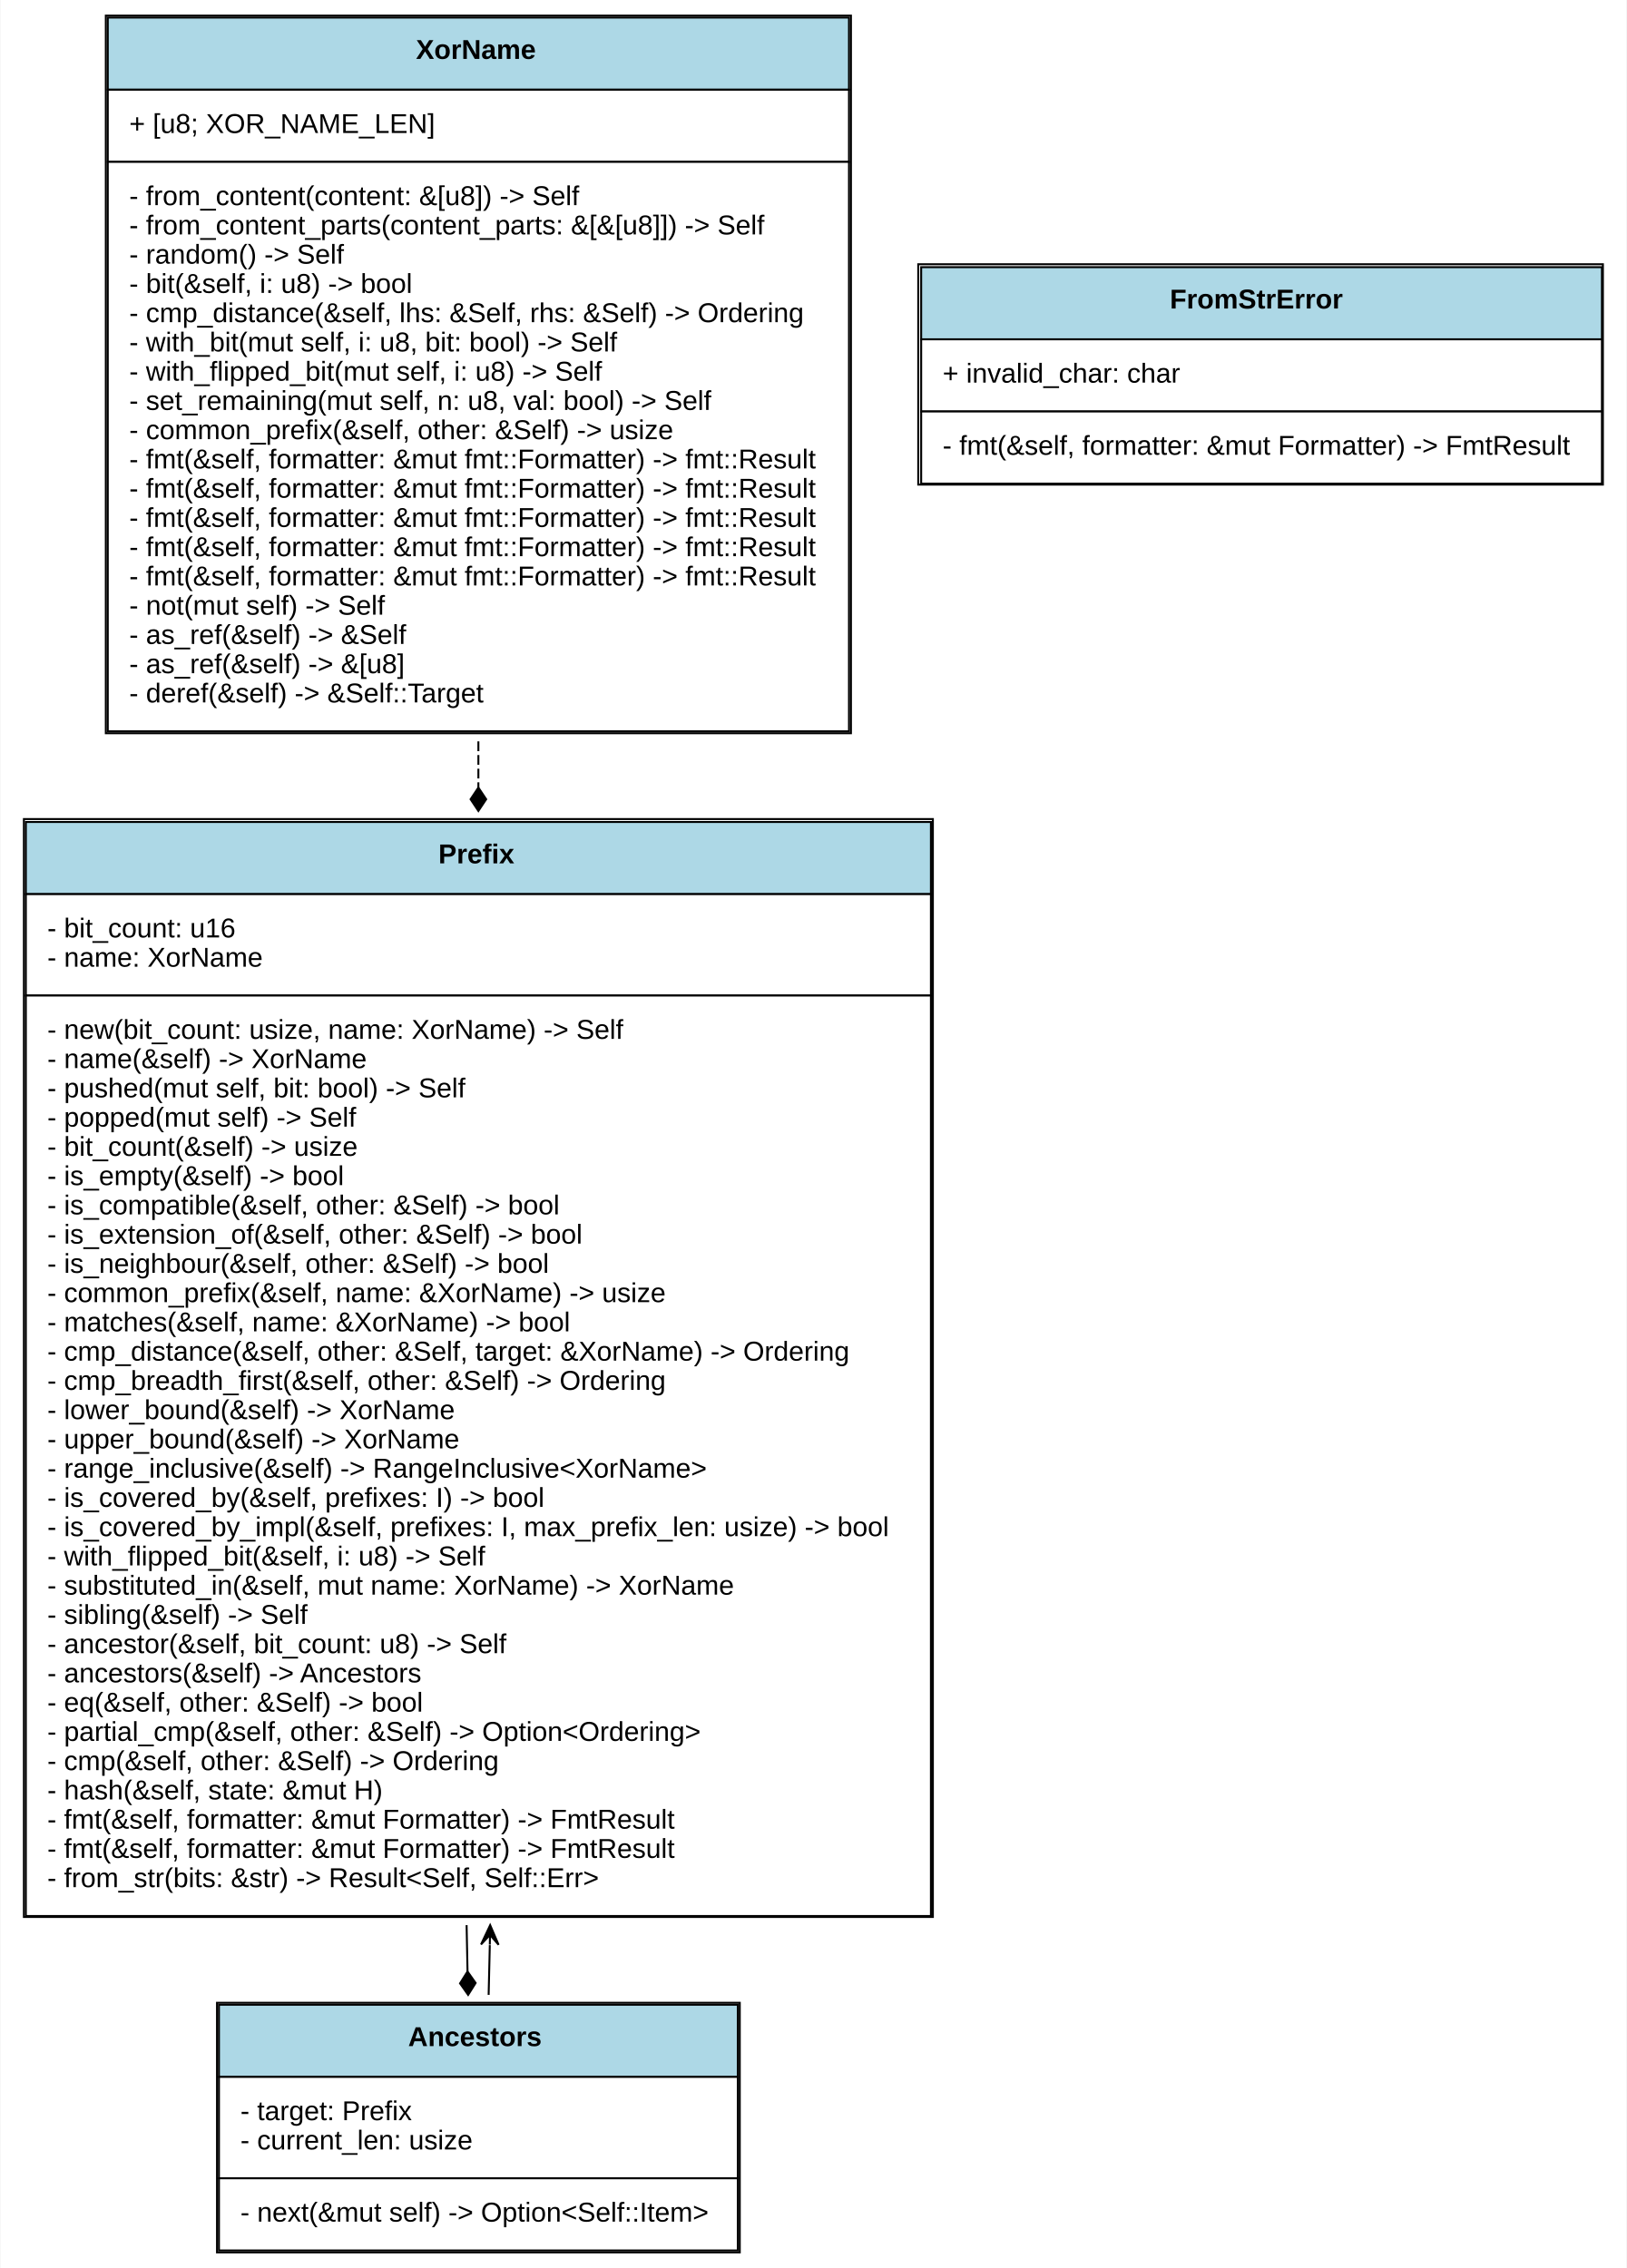
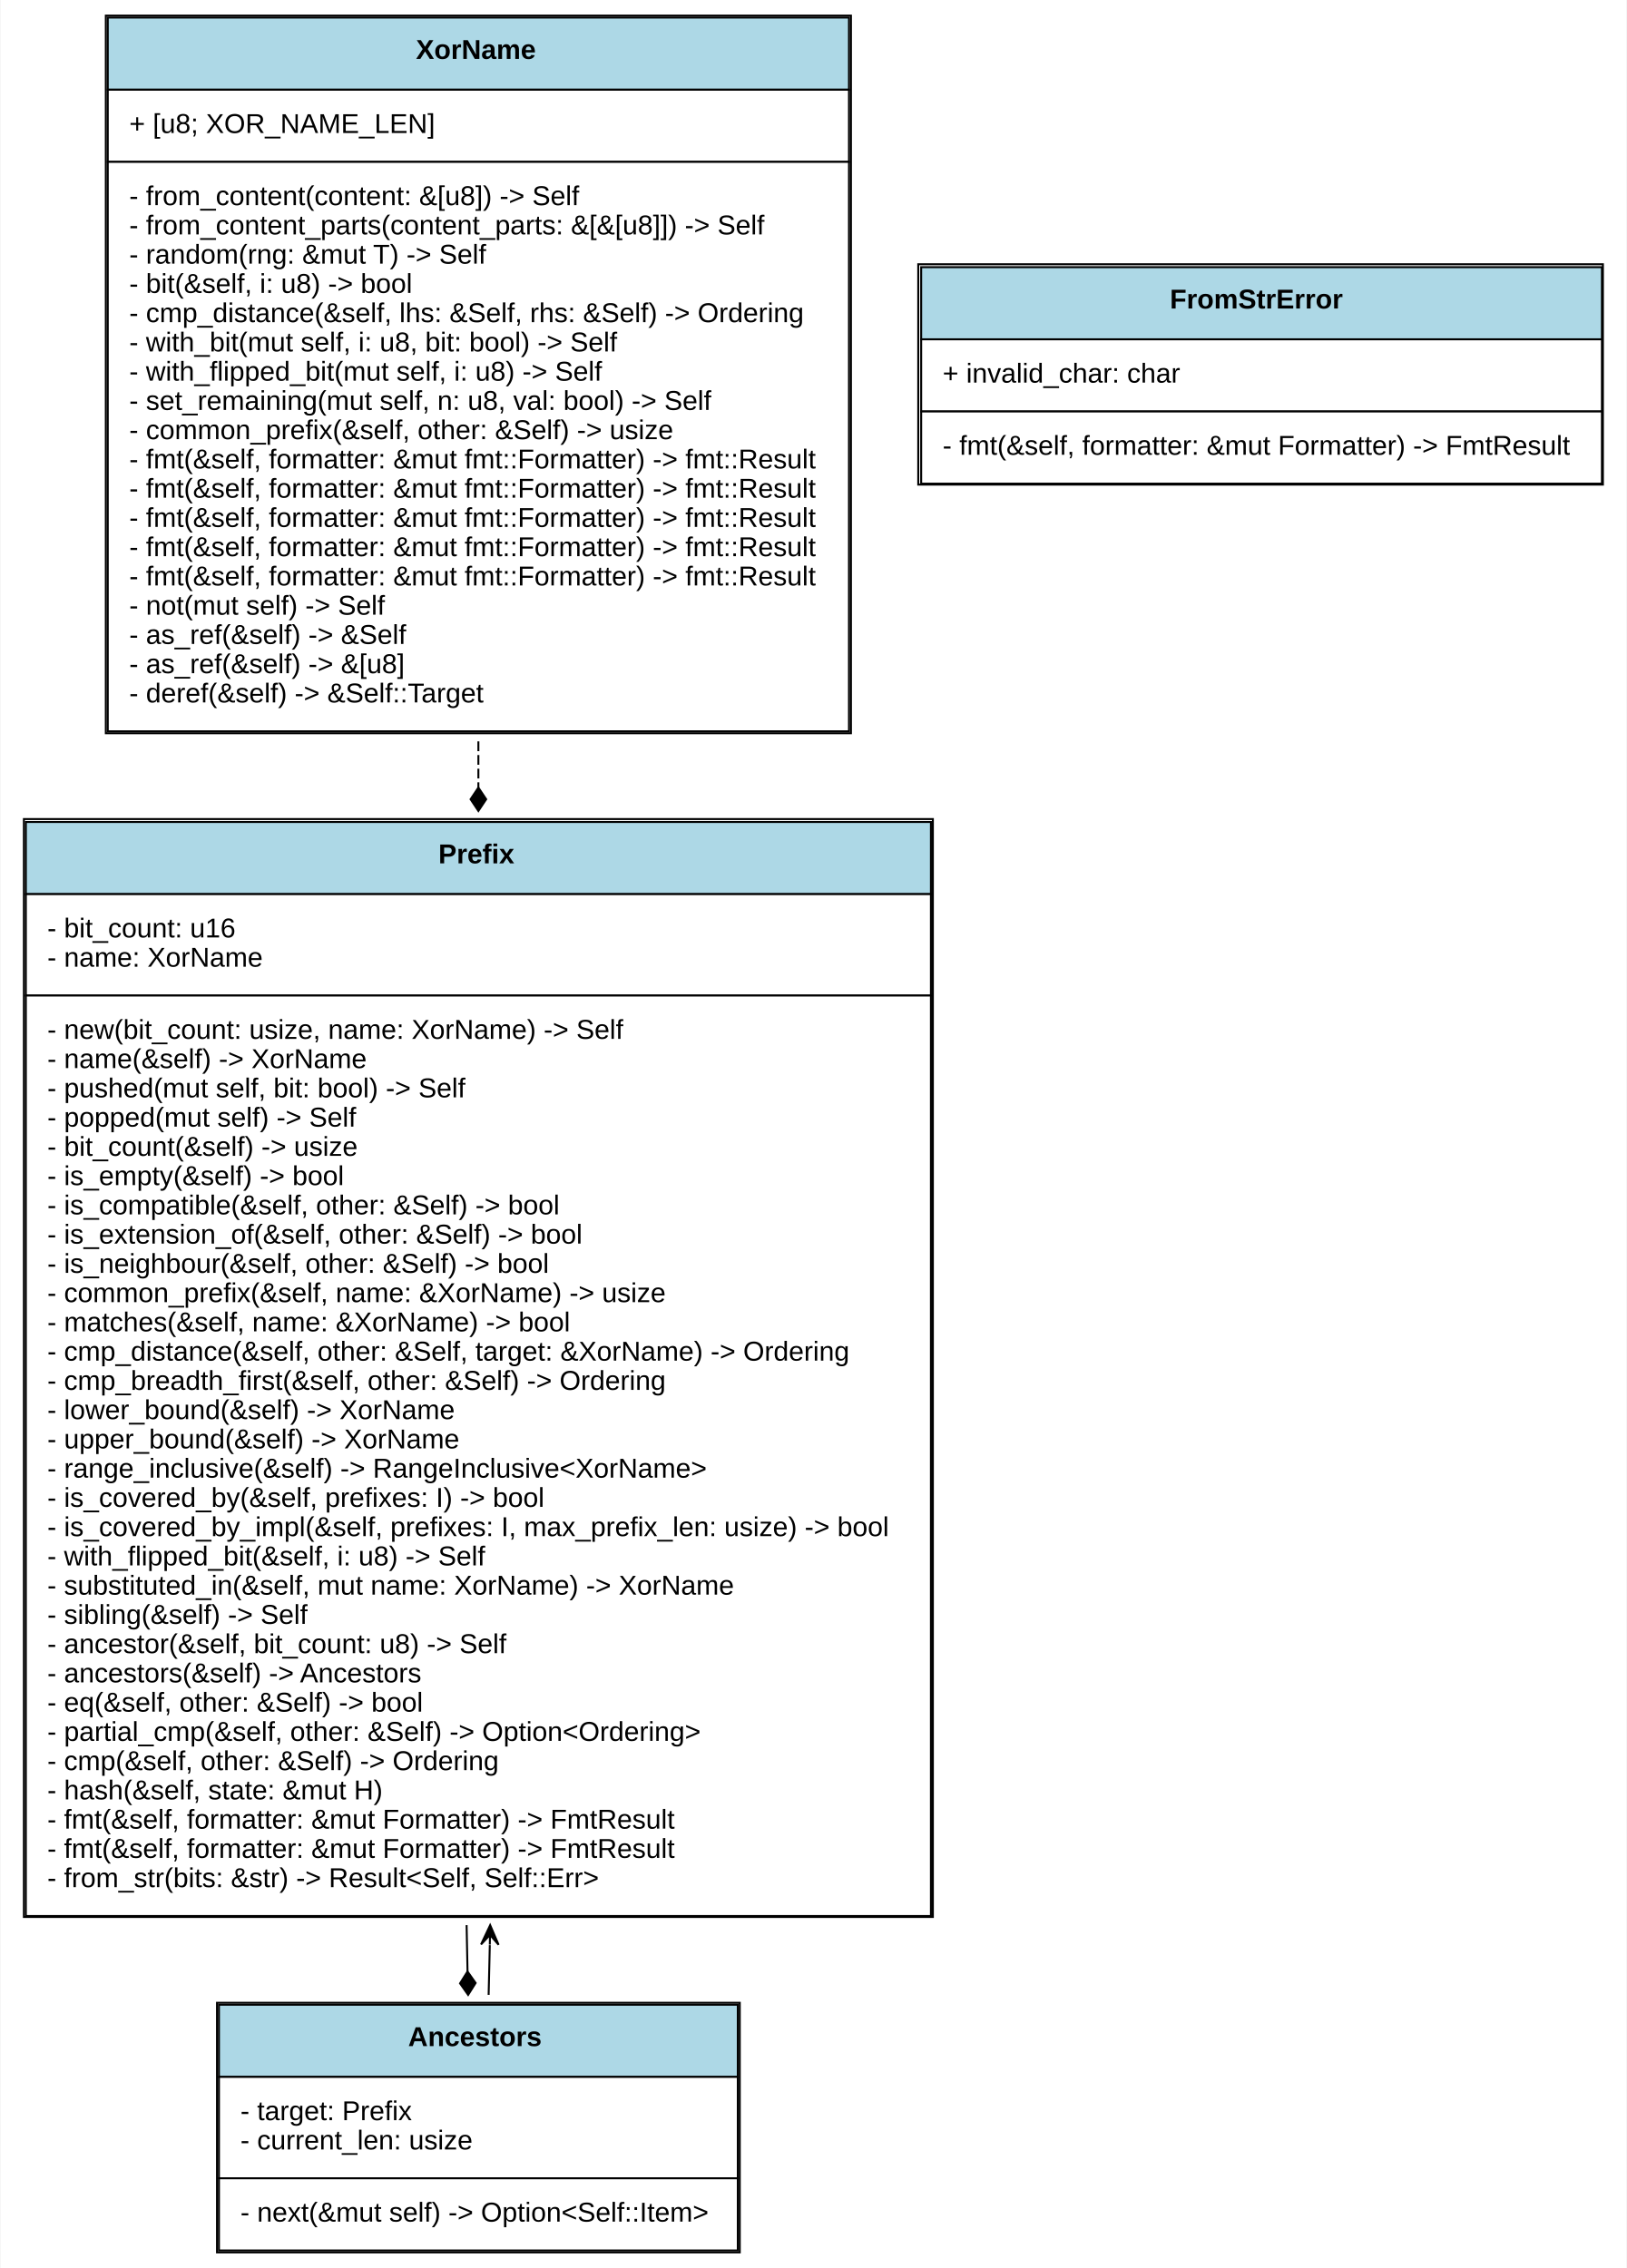
<svg xmlns="http://www.w3.org/2000/svg" xmlns:xlink="http://www.w3.org/1999/xlink" width="834pt" height="1163pt" viewBox="0.00 0.00 833.50 1163.00">
  <g id="graph0" class="graph" transform="scale(1 1) rotate(0) translate(4 1159)">
    <polygon fill="white" stroke="none" points="-4,4 -4,-1159 829.5,-1159 829.5,4 -4,4" />
    <g id="node1" class="node">
      <g id="a_node1_0">
        <a xlink:href="https://github.com/maidsafe/xor_name/blob/master/src/prefix.rs#:~:text=struct%20Prefix" xlink:title="&lt;TABLE&gt;">
          <polygon fill="lightblue" stroke="none" points="9,-700.5 9,-737.5 473,-737.5 473,-700.5 9,-700.5" />
          <polygon fill="none" stroke="black" points="9,-700.5 9,-737.5 473,-737.5 473,-700.5 9,-700.5" />
          <text text-anchor="start" x="220.5" y="-716.3" font-family="Arial" font-weight="bold" font-size="14.00">Prefix</text>
          <polygon fill="white" stroke="none" points="9,-648.5 9,-700.5 473,-700.5 473,-648.5 9,-648.5" />
          <polygon fill="none" stroke="black" points="9,-648.5 9,-700.5 473,-700.5 473,-648.5 9,-648.5" />
          <text text-anchor="start" x="20" y="-678.3" font-family="Arial" font-size="14.00">- bit_count: u16</text>
          <text text-anchor="start" x="20" y="-663.3" font-family="Arial" font-size="14.00">- name: XorName</text>
          <polygon fill="white" stroke="none" points="9,-176.5 9,-648.5 473,-648.5 473,-176.5 9,-176.5" />
          <polygon fill="none" stroke="black" points="9,-176.5 9,-648.5 473,-648.5 473,-176.5 9,-176.5" />
          <text text-anchor="start" x="20" y="-626.3" font-family="Arial" font-size="14.00">- new(bit_count: usize, name: XorName) -&gt; Self</text>
          <text text-anchor="start" x="20" y="-611.3" font-family="Arial" font-size="14.00">- name(&amp;self) -&gt; XorName</text>
          <text text-anchor="start" x="20" y="-596.3" font-family="Arial" font-size="14.00">- pushed(mut self, bit: bool) -&gt; Self</text>
          <text text-anchor="start" x="20" y="-581.3" font-family="Arial" font-size="14.00">- popped(mut self) -&gt; Self</text>
          <text text-anchor="start" x="20" y="-566.3" font-family="Arial" font-size="14.00">- bit_count(&amp;self) -&gt; usize</text>
          <text text-anchor="start" x="20" y="-551.3" font-family="Arial" font-size="14.00">- is_empty(&amp;self) -&gt; bool</text>
          <text text-anchor="start" x="20" y="-536.3" font-family="Arial" font-size="14.00">- is_compatible(&amp;self, other: &amp;Self) -&gt; bool</text>
          <text text-anchor="start" x="20" y="-521.3" font-family="Arial" font-size="14.00">- is_extension_of(&amp;self, other: &amp;Self) -&gt; bool</text>
          <text text-anchor="start" x="20" y="-506.3" font-family="Arial" font-size="14.00">- is_neighbour(&amp;self, other: &amp;Self) -&gt; bool</text>
          <text text-anchor="start" x="20" y="-491.3" font-family="Arial" font-size="14.00">- common_prefix(&amp;self, name: &amp;XorName) -&gt; usize</text>
          <text text-anchor="start" x="20" y="-476.3" font-family="Arial" font-size="14.00">- matches(&amp;self, name: &amp;XorName) -&gt; bool</text>
          <text text-anchor="start" x="20" y="-461.3" font-family="Arial" font-size="14.00">- cmp_distance(&amp;self, other: &amp;Self, target: &amp;XorName) -&gt; Ordering</text>
          <text text-anchor="start" x="20" y="-446.3" font-family="Arial" font-size="14.00">- cmp_breadth_first(&amp;self, other: &amp;Self) -&gt; Ordering</text>
          <text text-anchor="start" x="20" y="-431.3" font-family="Arial" font-size="14.00">- lower_bound(&amp;self) -&gt; XorName</text>
          <text text-anchor="start" x="20" y="-416.3" font-family="Arial" font-size="14.00">- upper_bound(&amp;self) -&gt; XorName</text>
          <text text-anchor="start" x="20" y="-401.3" font-family="Arial" font-size="14.00">- range_inclusive(&amp;self) -&gt; RangeInclusive&lt;XorName&gt;</text>
          <text text-anchor="start" x="20" y="-386.3" font-family="Arial" font-size="14.00">- is_covered_by(&amp;self, prefixes: I) -&gt; bool</text>
          <text text-anchor="start" x="20" y="-371.3" font-family="Arial" font-size="14.00">- is_covered_by_impl(&amp;self, prefixes: I, max_prefix_len: usize) -&gt; bool</text>
          <text text-anchor="start" x="20" y="-356.3" font-family="Arial" font-size="14.00">- with_flipped_bit(&amp;self, i: u8) -&gt; Self</text>
          <text text-anchor="start" x="20" y="-341.3" font-family="Arial" font-size="14.00">- substituted_in(&amp;self, mut name: XorName) -&gt; XorName</text>
          <text text-anchor="start" x="20" y="-326.3" font-family="Arial" font-size="14.00">- sibling(&amp;self) -&gt; Self</text>
          <text text-anchor="start" x="20" y="-311.3" font-family="Arial" font-size="14.00">- ancestor(&amp;self, bit_count: u8) -&gt; Self</text>
          <text text-anchor="start" x="20" y="-296.3" font-family="Arial" font-size="14.00">- ancestors(&amp;self) -&gt; Ancestors</text>
          <text text-anchor="start" x="20" y="-281.3" font-family="Arial" font-size="14.00">- eq(&amp;self, other: &amp;Self) -&gt; bool</text>
          <text text-anchor="start" x="20" y="-266.3" font-family="Arial" font-size="14.00">- partial_cmp(&amp;self, other: &amp;Self) -&gt; Option&lt;Ordering&gt;</text>
          <text text-anchor="start" x="20" y="-251.3" font-family="Arial" font-size="14.00">- cmp(&amp;self, other: &amp;Self) -&gt; Ordering</text>
          <text text-anchor="start" x="20" y="-236.3" font-family="Arial" font-size="14.00">- hash(&amp;self, state: &amp;mut H)</text>
          <text text-anchor="start" x="20" y="-221.3" font-family="Arial" font-size="14.00">- fmt(&amp;self, formatter: &amp;mut Formatter) -&gt; FmtResult</text>
          <text text-anchor="start" x="20" y="-206.3" font-family="Arial" font-size="14.00">- fmt(&amp;self, formatter: &amp;mut Formatter) -&gt; FmtResult</text>
          <text text-anchor="start" x="20" y="-191.3" font-family="Arial" font-size="14.00">- from_str(bits: &amp;str) -&gt; Result&lt;Self, Self::Err&gt;</text>
          <polygon fill="none" stroke="black" points="8,-176 8,-739 474,-739 474,-176 8,-176" />
        </a>
      </g>
    </g>
    <g id="node3" class="node">
      <g id="a_node3_1">
        <a xlink:href="https://github.com/maidsafe/xor_name/blob/master/src/prefix.rs#:~:text=struct%20Ancestors" xlink:title="&lt;TABLE&gt;">
          <polygon fill="lightblue" stroke="none" points="108,-94 108,-131 374,-131 374,-94 108,-94" />
          <polygon fill="none" stroke="black" points="108,-94 108,-131 374,-131 374,-94 108,-94" />
          <text text-anchor="start" x="205" y="-109.8" font-family="Arial" font-weight="bold" font-size="14.00">Ancestors</text>
          <polygon fill="white" stroke="none" points="108,-42 108,-94 374,-94 374,-42 108,-42" />
          <polygon fill="none" stroke="black" points="108,-42 108,-94 374,-94 374,-42 108,-42" />
          <text text-anchor="start" x="119" y="-71.8" font-family="Arial" font-size="14.00">- target: Prefix</text>
          <text text-anchor="start" x="119" y="-56.8" font-family="Arial" font-size="14.00">- current_len: usize</text>
          <polygon fill="white" stroke="none" points="108,-5 108,-42 374,-42 374,-5 108,-5" />
          <polygon fill="none" stroke="black" points="108,-5 108,-42 374,-42 374,-5 108,-5" />
          <text text-anchor="start" x="119" y="-19.8" font-family="Arial" font-size="14.00">- next(&amp;mut self) -&gt; Option&lt;Self::Item&gt;</text>
          <polygon fill="none" stroke="black" points="107,-4 107,-132 375,-132 375,-4 107,-4" />
        </a>
      </g>
    </g>
    <g id="edge1" class="edge">
      <path fill="none" stroke="black" d="M234.96,-171.826C235.098,-163.59 235.257,-155.637 235.436,-148.052" />
      <polygon fill="black" stroke="black" points="235.436,-148.046 231.592,-141.945 235.746,-136.05 239.59,-142.151 235.436,-148.046" />
    </g>
    <g id="node2" class="node">
      <g id="a_node2_2">
        <a xlink:href="https://github.com/maidsafe/xor_name/blob/master/src/prefix.rs#:~:text=struct%20FromStrError" xlink:title="&lt;TABLE&gt;">
          <polygon fill="lightblue" stroke="none" points="468,-985 468,-1022 817,-1022 817,-985 468,-985" />
          <polygon fill="none" stroke="black" points="468,-985 468,-1022 817,-1022 817,-985 468,-985" />
          <text text-anchor="start" x="595.5" y="-1000.8" font-family="Arial" font-weight="bold" font-size="14.00">FromStrError</text>
          <polygon fill="white" stroke="none" points="468,-948 468,-985 817,-985 817,-948 468,-948" />
          <polygon fill="none" stroke="black" points="468,-948 468,-985 817,-985 817,-948 468,-948" />
          <text text-anchor="start" x="479" y="-962.8" font-family="Arial" font-size="14.00">+ invalid_char: char</text>
          <polygon fill="white" stroke="none" points="468,-911 468,-948 817,-948 817,-911 468,-911" />
          <polygon fill="none" stroke="black" points="468,-911 468,-948 817,-948 817,-911 468,-911" />
          <text text-anchor="start" x="479" y="-925.8" font-family="Arial" font-size="14.00">- fmt(&amp;self, formatter: &amp;mut Formatter) -&gt; FmtResult</text>
          <polygon fill="none" stroke="black" points="466.5,-910.5 466.5,-1023.5 817.5,-1023.5 817.5,-910.5 466.5,-910.5" />
        </a>
      </g>
    </g>
    <g id="edge2" class="edge">
      <path fill="none" stroke="black" d="M246.254,-136.05C246.48,-144.077 246.68,-152.621 246.854,-161.564" />
      <polygon fill="black" stroke="black" points="247.04,-171.826 242.36,-161.909 246.95,-166.826 246.859,-161.827 246.859,-161.827 246.859,-161.827 246.95,-166.826 251.358,-161.746 247.04,-171.826 247.04,-171.826" />
    </g>
    <g id="node4" class="node">
      <g id="a_node4_3">
        <a xlink:href="https://github.com/maidsafe/xor_name/blob/master/src/lib.rs#:~:text=struct%20XorName" xlink:title="&lt;TABLE&gt;">
          <polygon fill="lightblue" stroke="none" points="51,-1113 51,-1150 431,-1150 431,-1113 51,-1113" />
          <polygon fill="none" stroke="black" points="51,-1113 51,-1150 431,-1150 431,-1113 51,-1113" />
          <text text-anchor="start" x="209" y="-1128.8" font-family="Arial" font-weight="bold" font-size="14.00">XorName</text>
          <polygon fill="white" stroke="none" points="51,-1076 51,-1113 431,-1113 431,-1076 51,-1076" />
          <polygon fill="none" stroke="black" points="51,-1076 51,-1113 431,-1113 431,-1076 51,-1076" />
          <text text-anchor="start" x="62" y="-1090.8" font-family="Arial" font-size="14.00">+ [u8; XOR_NAME_LEN]</text>
          <polygon fill="white" stroke="none" points="51,-784 51,-1076 431,-1076 431,-784 51,-784" />
          <polygon fill="none" stroke="black" points="51,-784 51,-1076 431,-1076 431,-784 51,-784" />
          <text text-anchor="start" x="62" y="-1053.8" font-family="Arial" font-size="14.00">- from_content(content: &amp;[u8]) -&gt; Self</text>
          <text text-anchor="start" x="62" y="-1038.8" font-family="Arial" font-size="14.00">- from_content_parts(content_parts: &amp;[&amp;[u8]]) -&gt; Self</text>
-           <text text-anchor="start" x="62" y="-1023.8" font-family="Arial" font-size="14.00">- random() -&gt; Self</text>
+           <text text-anchor="start" x="62" y="-1023.8" font-family="Arial" font-size="14.00">- random(rng: &amp;mut T) -&gt; Self</text>
          <text text-anchor="start" x="62" y="-1008.8" font-family="Arial" font-size="14.00">- bit(&amp;self, i: u8) -&gt; bool</text>
          <text text-anchor="start" x="62" y="-993.8" font-family="Arial" font-size="14.00">- cmp_distance(&amp;self, lhs: &amp;Self, rhs: &amp;Self) -&gt; Ordering</text>
          <text text-anchor="start" x="62" y="-978.8" font-family="Arial" font-size="14.00">- with_bit(mut self, i: u8, bit: bool) -&gt; Self</text>
          <text text-anchor="start" x="62" y="-963.8" font-family="Arial" font-size="14.00">- with_flipped_bit(mut self, i: u8) -&gt; Self</text>
          <text text-anchor="start" x="62" y="-948.8" font-family="Arial" font-size="14.00">- set_remaining(mut self, n: u8, val: bool) -&gt; Self</text>
          <text text-anchor="start" x="62" y="-933.8" font-family="Arial" font-size="14.00">- common_prefix(&amp;self, other: &amp;Self) -&gt; usize</text>
          <text text-anchor="start" x="62" y="-918.8" font-family="Arial" font-size="14.00">- fmt(&amp;self, formatter: &amp;mut fmt::Formatter) -&gt; fmt::Result</text>
          <text text-anchor="start" x="62" y="-903.8" font-family="Arial" font-size="14.00">- fmt(&amp;self, formatter: &amp;mut fmt::Formatter) -&gt; fmt::Result</text>
          <text text-anchor="start" x="62" y="-888.8" font-family="Arial" font-size="14.00">- fmt(&amp;self, formatter: &amp;mut fmt::Formatter) -&gt; fmt::Result</text>
          <text text-anchor="start" x="62" y="-873.8" font-family="Arial" font-size="14.00">- fmt(&amp;self, formatter: &amp;mut fmt::Formatter) -&gt; fmt::Result</text>
          <text text-anchor="start" x="62" y="-858.8" font-family="Arial" font-size="14.00">- fmt(&amp;self, formatter: &amp;mut fmt::Formatter) -&gt; fmt::Result</text>
          <text text-anchor="start" x="62" y="-843.8" font-family="Arial" font-size="14.00">- not(mut self) -&gt; Self</text>
          <text text-anchor="start" x="62" y="-828.8" font-family="Arial" font-size="14.00">- as_ref(&amp;self) -&gt; &amp;Self</text>
          <text text-anchor="start" x="62" y="-813.8" font-family="Arial" font-size="14.00">- as_ref(&amp;self) -&gt; &amp;[u8]</text>
          <text text-anchor="start" x="62" y="-798.8" font-family="Arial" font-size="14.00">- deref(&amp;self) -&gt; &amp;Self::Target</text>
          <polygon fill="none" stroke="black" points="50,-783 50,-1151 432,-1151 432,-783 50,-783" />
        </a>
      </g>
    </g>
    <g id="edge3" class="edge">
      <path fill="none" stroke="black" stroke-dasharray="5,2" d="M241,-778.828C241,-771.043 241,-763.168 241,-755.235" />
      <polygon fill="black" stroke="black" points="241,-755.155 237,-749.155 241,-743.155 245,-749.155 241,-755.155" />
    </g>
  </g>
</svg>
